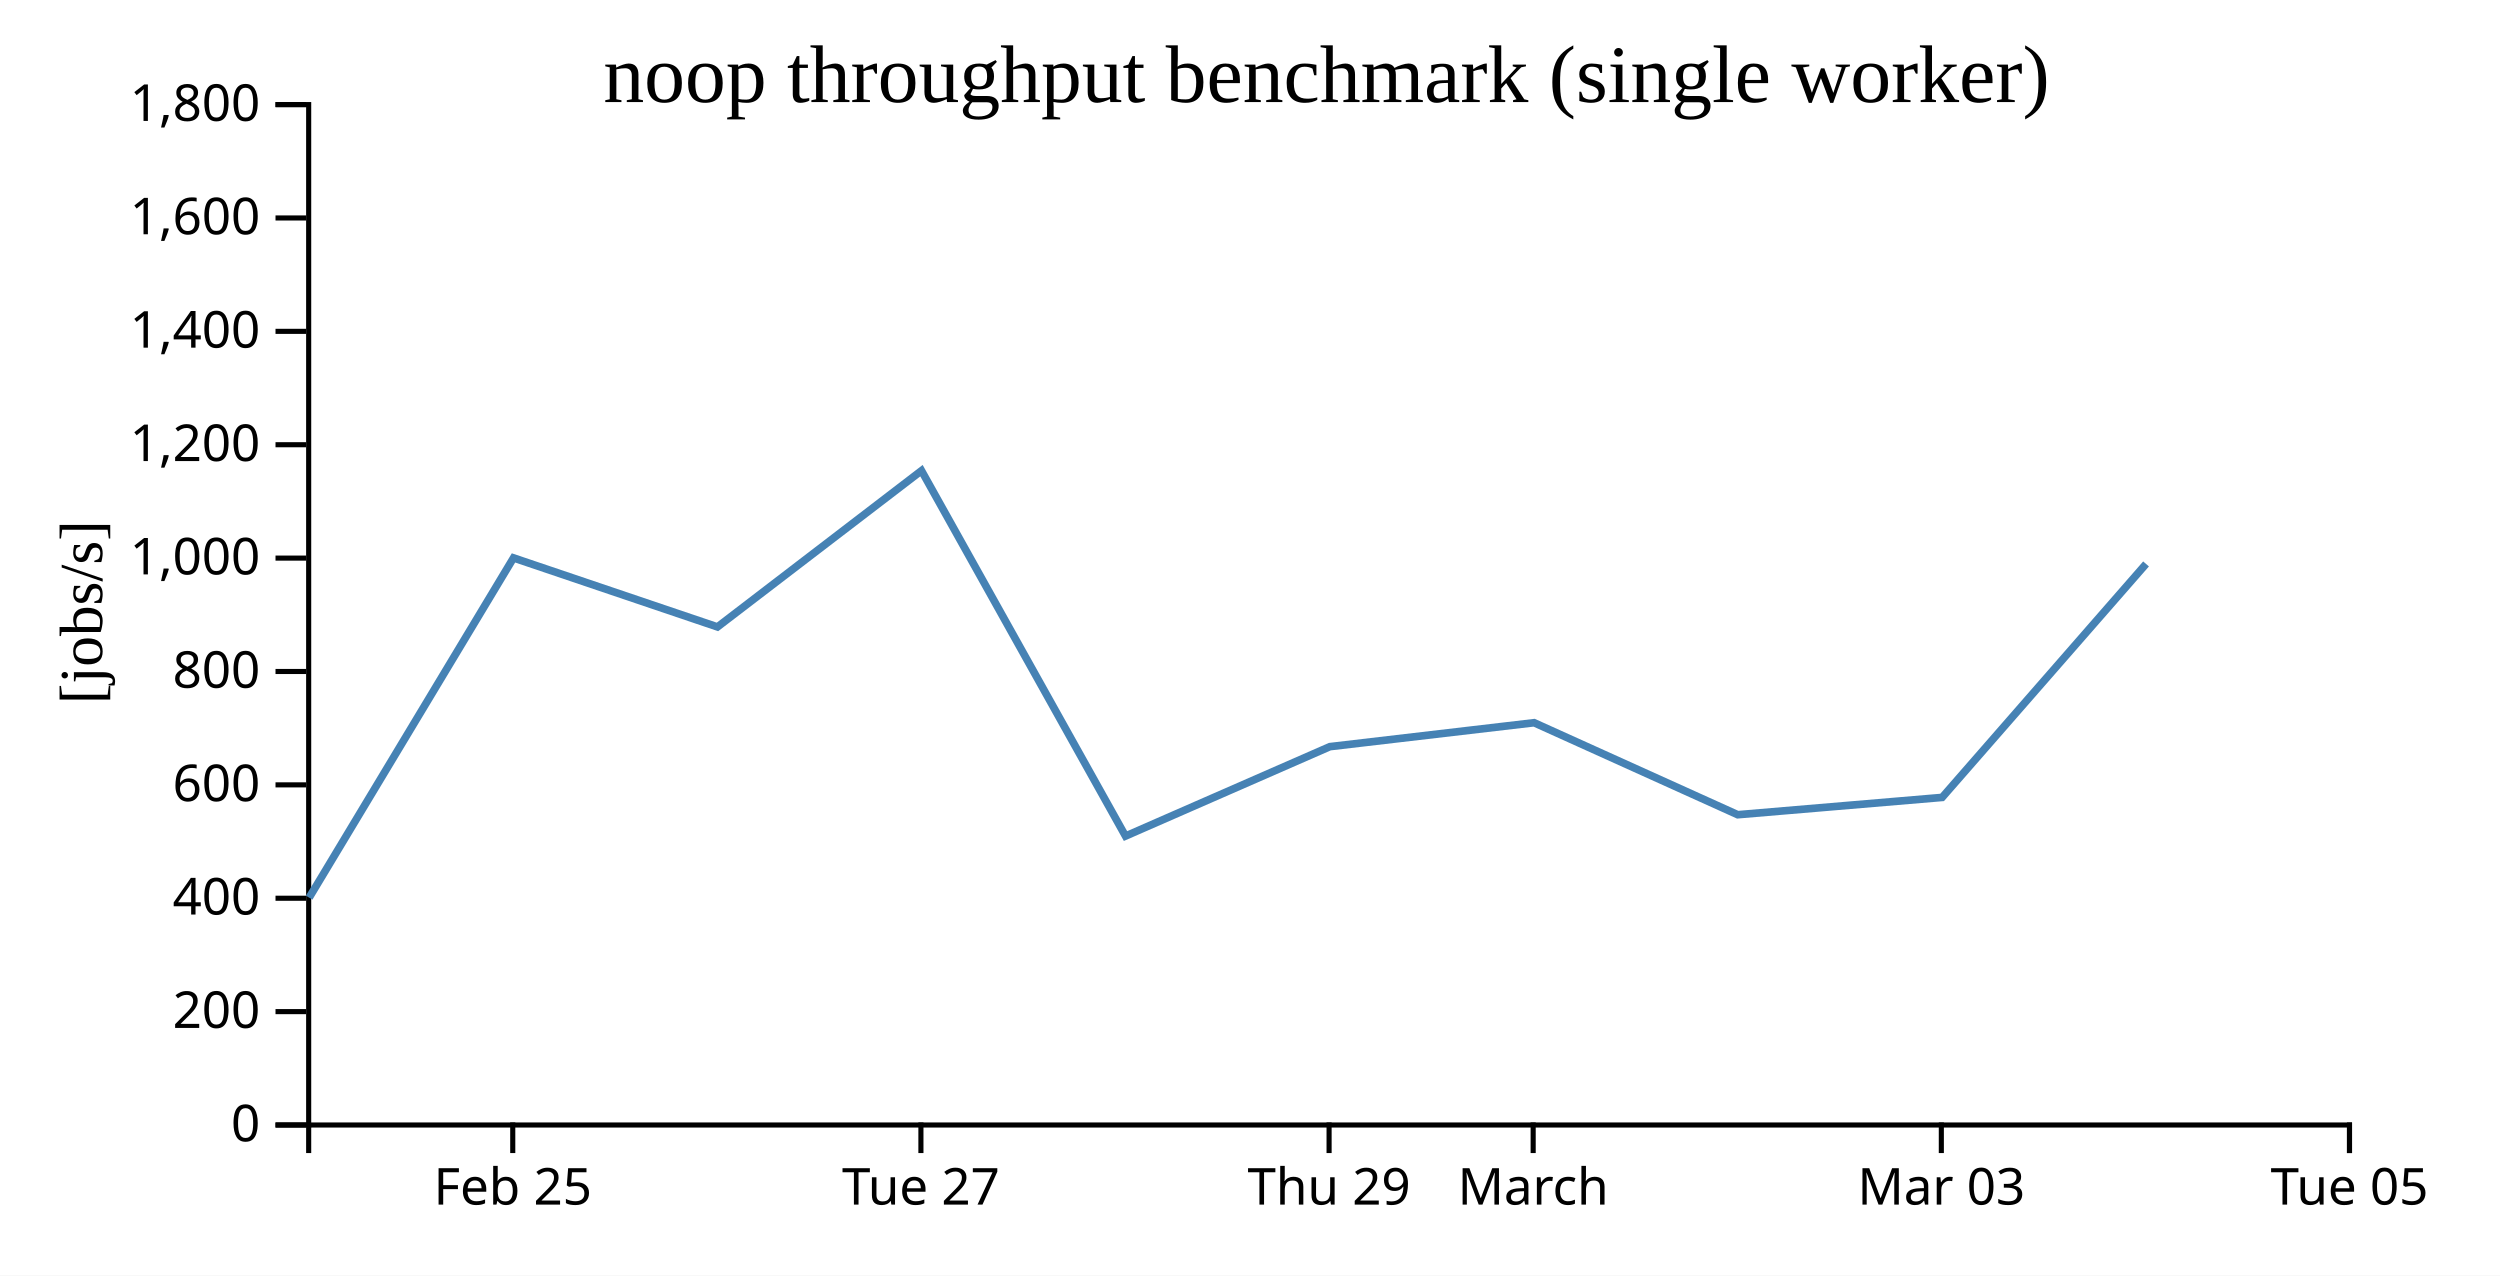
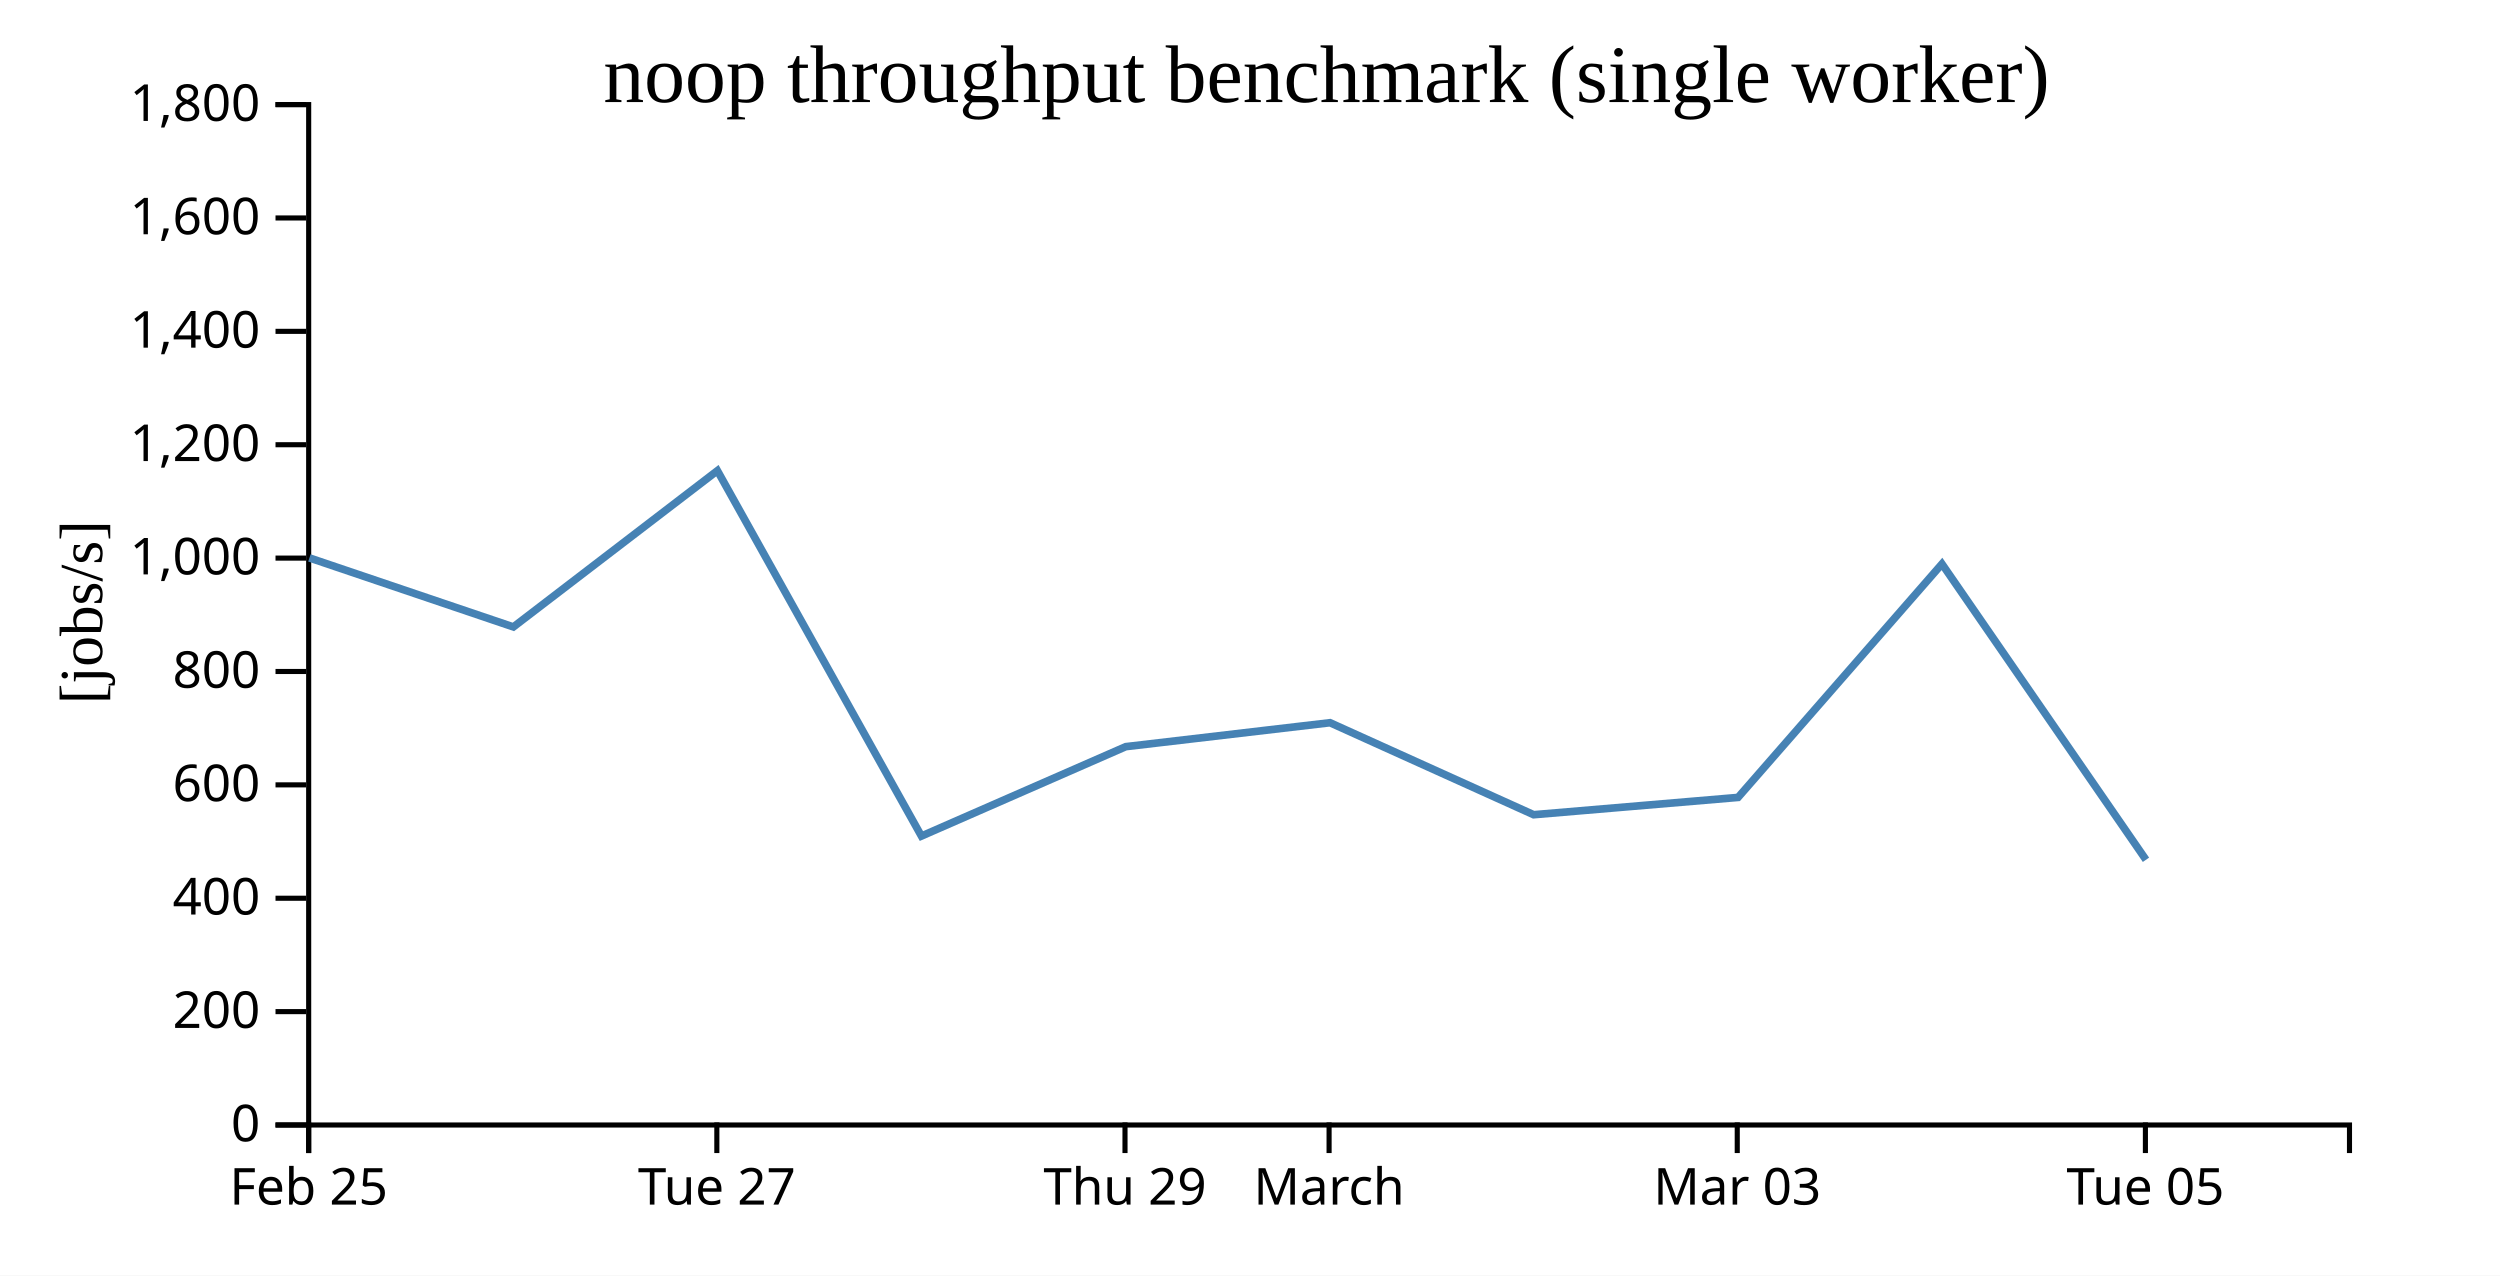
<svg xmlns="http://www.w3.org/2000/svg" width="490" height="250">
  <rect width="100%" height="100%" fill="white" />
  <g transform="translate(60,20)">
    <g transform="translate(0,200)" fill="none" font-size="10" font-family="sans-serif" text-anchor="middle">
      <path class="domain" stroke="currentColor" d="M0.5,6V0.5H400.5V6" />
-       <g class="tick" opacity="1" transform="translate(40.5,0)">
+       <g class="tick" opacity="1" transform="translate(0.5,0)">
        <line stroke="currentColor" y2="6" />
        <text fill="currentColor" y="9" dy="0.71em">Feb 25</text>
      </g>
-       <g class="tick" opacity="1" transform="translate(120.5,0)">
+       <g class="tick" opacity="1" transform="translate(80.5,0)">
        <line stroke="currentColor" y2="6" />
        <text fill="currentColor" y="9" dy="0.71em">Tue 27</text>
      </g>
-       <g class="tick" opacity="1" transform="translate(200.5,0)">
+       <g class="tick" opacity="1" transform="translate(160.5,0)">
        <line stroke="currentColor" y2="6" />
        <text fill="currentColor" y="9" dy="0.71em">Thu 29</text>
      </g>
-       <g class="tick" opacity="1" transform="translate(240.5,0)">
+       <g class="tick" opacity="1" transform="translate(200.5,0)">
        <line stroke="currentColor" y2="6" />
        <text fill="currentColor" y="9" dy="0.71em">March</text>
      </g>
-       <g class="tick" opacity="1" transform="translate(320.5,0)">
+       <g class="tick" opacity="1" transform="translate(280.5,0)">
        <line stroke="currentColor" y2="6" />
        <text fill="currentColor" y="9" dy="0.71em">Mar 03</text>
      </g>
-       <g class="tick" opacity="1" transform="translate(400.5,0)">
+       <g class="tick" opacity="1" transform="translate(360.5,0)">
        <line stroke="currentColor" y2="6" />
        <text fill="currentColor" y="9" dy="0.71em">Tue 05</text>
      </g>
    </g>
    <g fill="none" font-size="10" font-family="sans-serif" text-anchor="end">
      <path class="domain" stroke="currentColor" d="M-6,200.5H0.5V0.5H-6" />
      <g class="tick" opacity="1" transform="translate(0,200.5)">
        <line stroke="currentColor" x2="-6" />
        <text fill="currentColor" x="-9" dy="0.32em">0</text>
      </g>
      <g class="tick" opacity="1" transform="translate(0,178.2778)">
        <line stroke="currentColor" x2="-6" />
        <text fill="currentColor" x="-9" dy="0.32em">200</text>
      </g>
      <g class="tick" opacity="1" transform="translate(0,156.0556)">
        <line stroke="currentColor" x2="-6" />
        <text fill="currentColor" x="-9" dy="0.32em">400</text>
      </g>
      <g class="tick" opacity="1" transform="translate(0,133.8333)">
        <line stroke="currentColor" x2="-6" />
        <text fill="currentColor" x="-9" dy="0.32em">600</text>
      </g>
      <g class="tick" opacity="1" transform="translate(0,111.6111)">
        <line stroke="currentColor" x2="-6" />
        <text fill="currentColor" x="-9" dy="0.32em">800</text>
      </g>
      <g class="tick" opacity="1" transform="translate(0,89.38889)">
        <line stroke="currentColor" x2="-6" />
        <text fill="currentColor" x="-9" dy="0.32em">1,000</text>
      </g>
      <g class="tick" opacity="1" transform="translate(0,67.16667)">
        <line stroke="currentColor" x2="-6" />
        <text fill="currentColor" x="-9" dy="0.32em">1,200</text>
      </g>
      <g class="tick" opacity="1" transform="translate(0,44.94444)">
        <line stroke="currentColor" x2="-6" />
        <text fill="currentColor" x="-9" dy="0.32em">1,400</text>
      </g>
      <g class="tick" opacity="1" transform="translate(0,22.72222)">
        <line stroke="currentColor" x2="-6" />
        <text fill="currentColor" x="-9" dy="0.32em">1,600</text>
      </g>
      <g class="tick" opacity="1" transform="translate(0,0.5)">
        <line stroke="currentColor" x2="-6" />
        <text fill="currentColor" x="-9" dy="0.32em">1,800</text>
      </g>
    </g>
    <text text-anchor="middle" style="font-size: 12px" transform="rotate(-90)" y="-40" x="-100">[jobs/s]</text>
    <text text-anchor="middle" style="font-size: 16px" y="0" x="200">noop throughput benchmark (single worker)</text>
-     <path fill="none" stroke="steelblue" stroke-width="1.5" d="M0.595,155.941L40.646,89.35L80.62,102.878L120.61,72.252L160.597,143.87L200.647,126.345L240.684,121.653L280.594,139.685L320.658,136.293L360.625,90.531" />
+     <path fill="none" stroke="steelblue" stroke-width="1.5" d="M0.646,89.35L40.62,102.878L80.61,72.252L120.597,143.87L160.647,126.345L200.684,121.653L240.594,139.685L280.658,136.293L320.625,90.531L360.611,148.519" />
  </g>
</svg>
